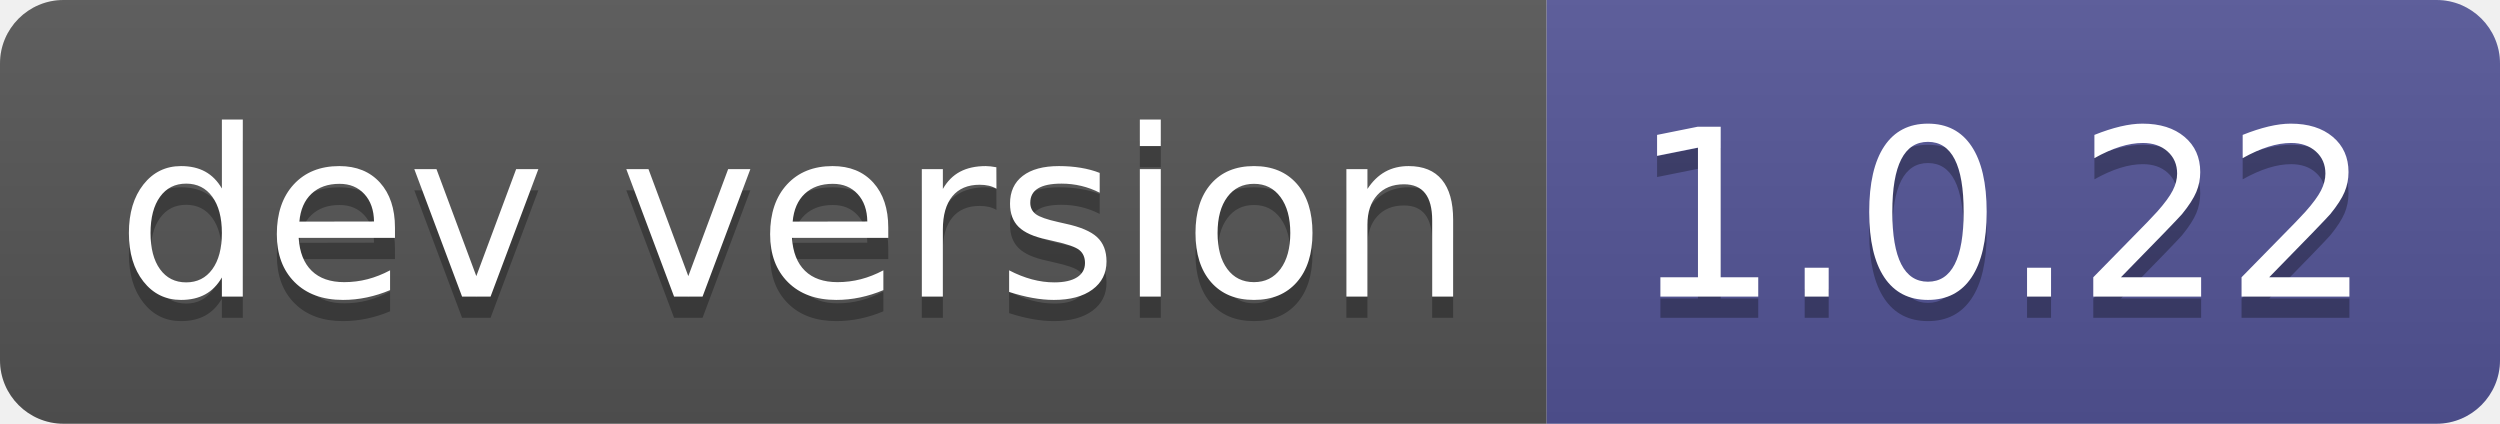
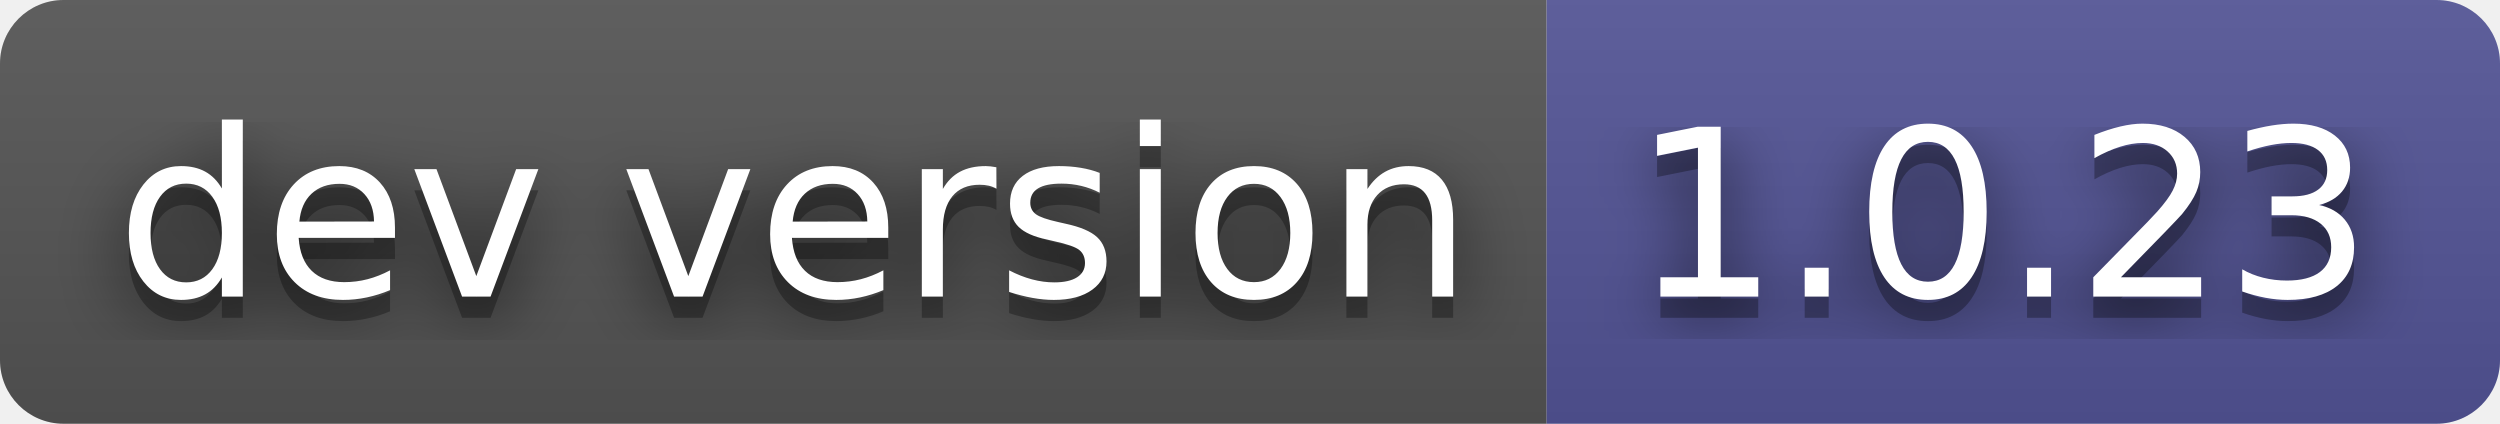
- <svg xmlns="http://www.w3.org/2000/svg" width="118" height="20" role="img" aria-label="dev version: 1.0.22">
+ <svg xmlns="http://www.w3.org/2000/svg" width="118" height="20" role="img" aria-label="dev version: 1.0.23">
+   <filter id="blur">
+     <feGaussianBlur in="SourceGraphic" stdDeviation="16" />
+   </filter>
  <linearGradient id="s" x2="0" y2="100%">
    <stop offset="0" stop-color="#bbb" stop-opacity=".1" />
    <stop offset="1" stop-opacity=".1" />
  </linearGradient>
  <clipPath id="r">
    <rect width="118" height="20" rx="3" fill="#fff" />
  </clipPath>
  <g clip-path="url(#r)">
    <rect width="73" height="20" fill="#555" />
    <rect x="73" width="45" height="20" fill="#535597" />
    <rect width="118" height="20" fill="url(#s)" />
  </g>
  <g fill="#fff" text-anchor="middle" font-family="Verdana,Geneva,DejaVu Sans,sans-serif" text-rendering="geometricPrecision" font-size="110">
+     <text aria-hidden="true" x="375" y="150" fill="#010101" fill-opacity=".80" filter="url(#blur)" transform="scale(.1)" textLength="630">dev version</text>
    <text aria-hidden="true" x="375" y="150" fill="#010101" fill-opacity=".3" transform="scale(.1)" textLength="630">dev version</text>
    <text x="375" y="140" transform="scale(.1)" fill="#fff" textLength="630">dev version</text>
-     <text aria-hidden="true" x="945" y="150" fill="#010101" fill-opacity=".3" transform="scale(.1)" textLength="350">1.0.22</text>
-     <text x="945" y="140" transform="scale(.1)" fill="#fff" textLength="350">1.0.22</text>
+     <text aria-hidden="true" x="945" y="150" fill="#010101" fill-opacity=".80" filter="url(#blur)" transform="scale(.1)" textLength="350">1.0.23</text>
+     <text aria-hidden="true" x="945" y="150" fill="#010101" fill-opacity=".3" transform="scale(.1)" textLength="350">1.0.23</text>
+     <text x="945" y="140" transform="scale(.1)" fill="#fff" textLength="350">1.0.23</text>
  </g>
</svg>
